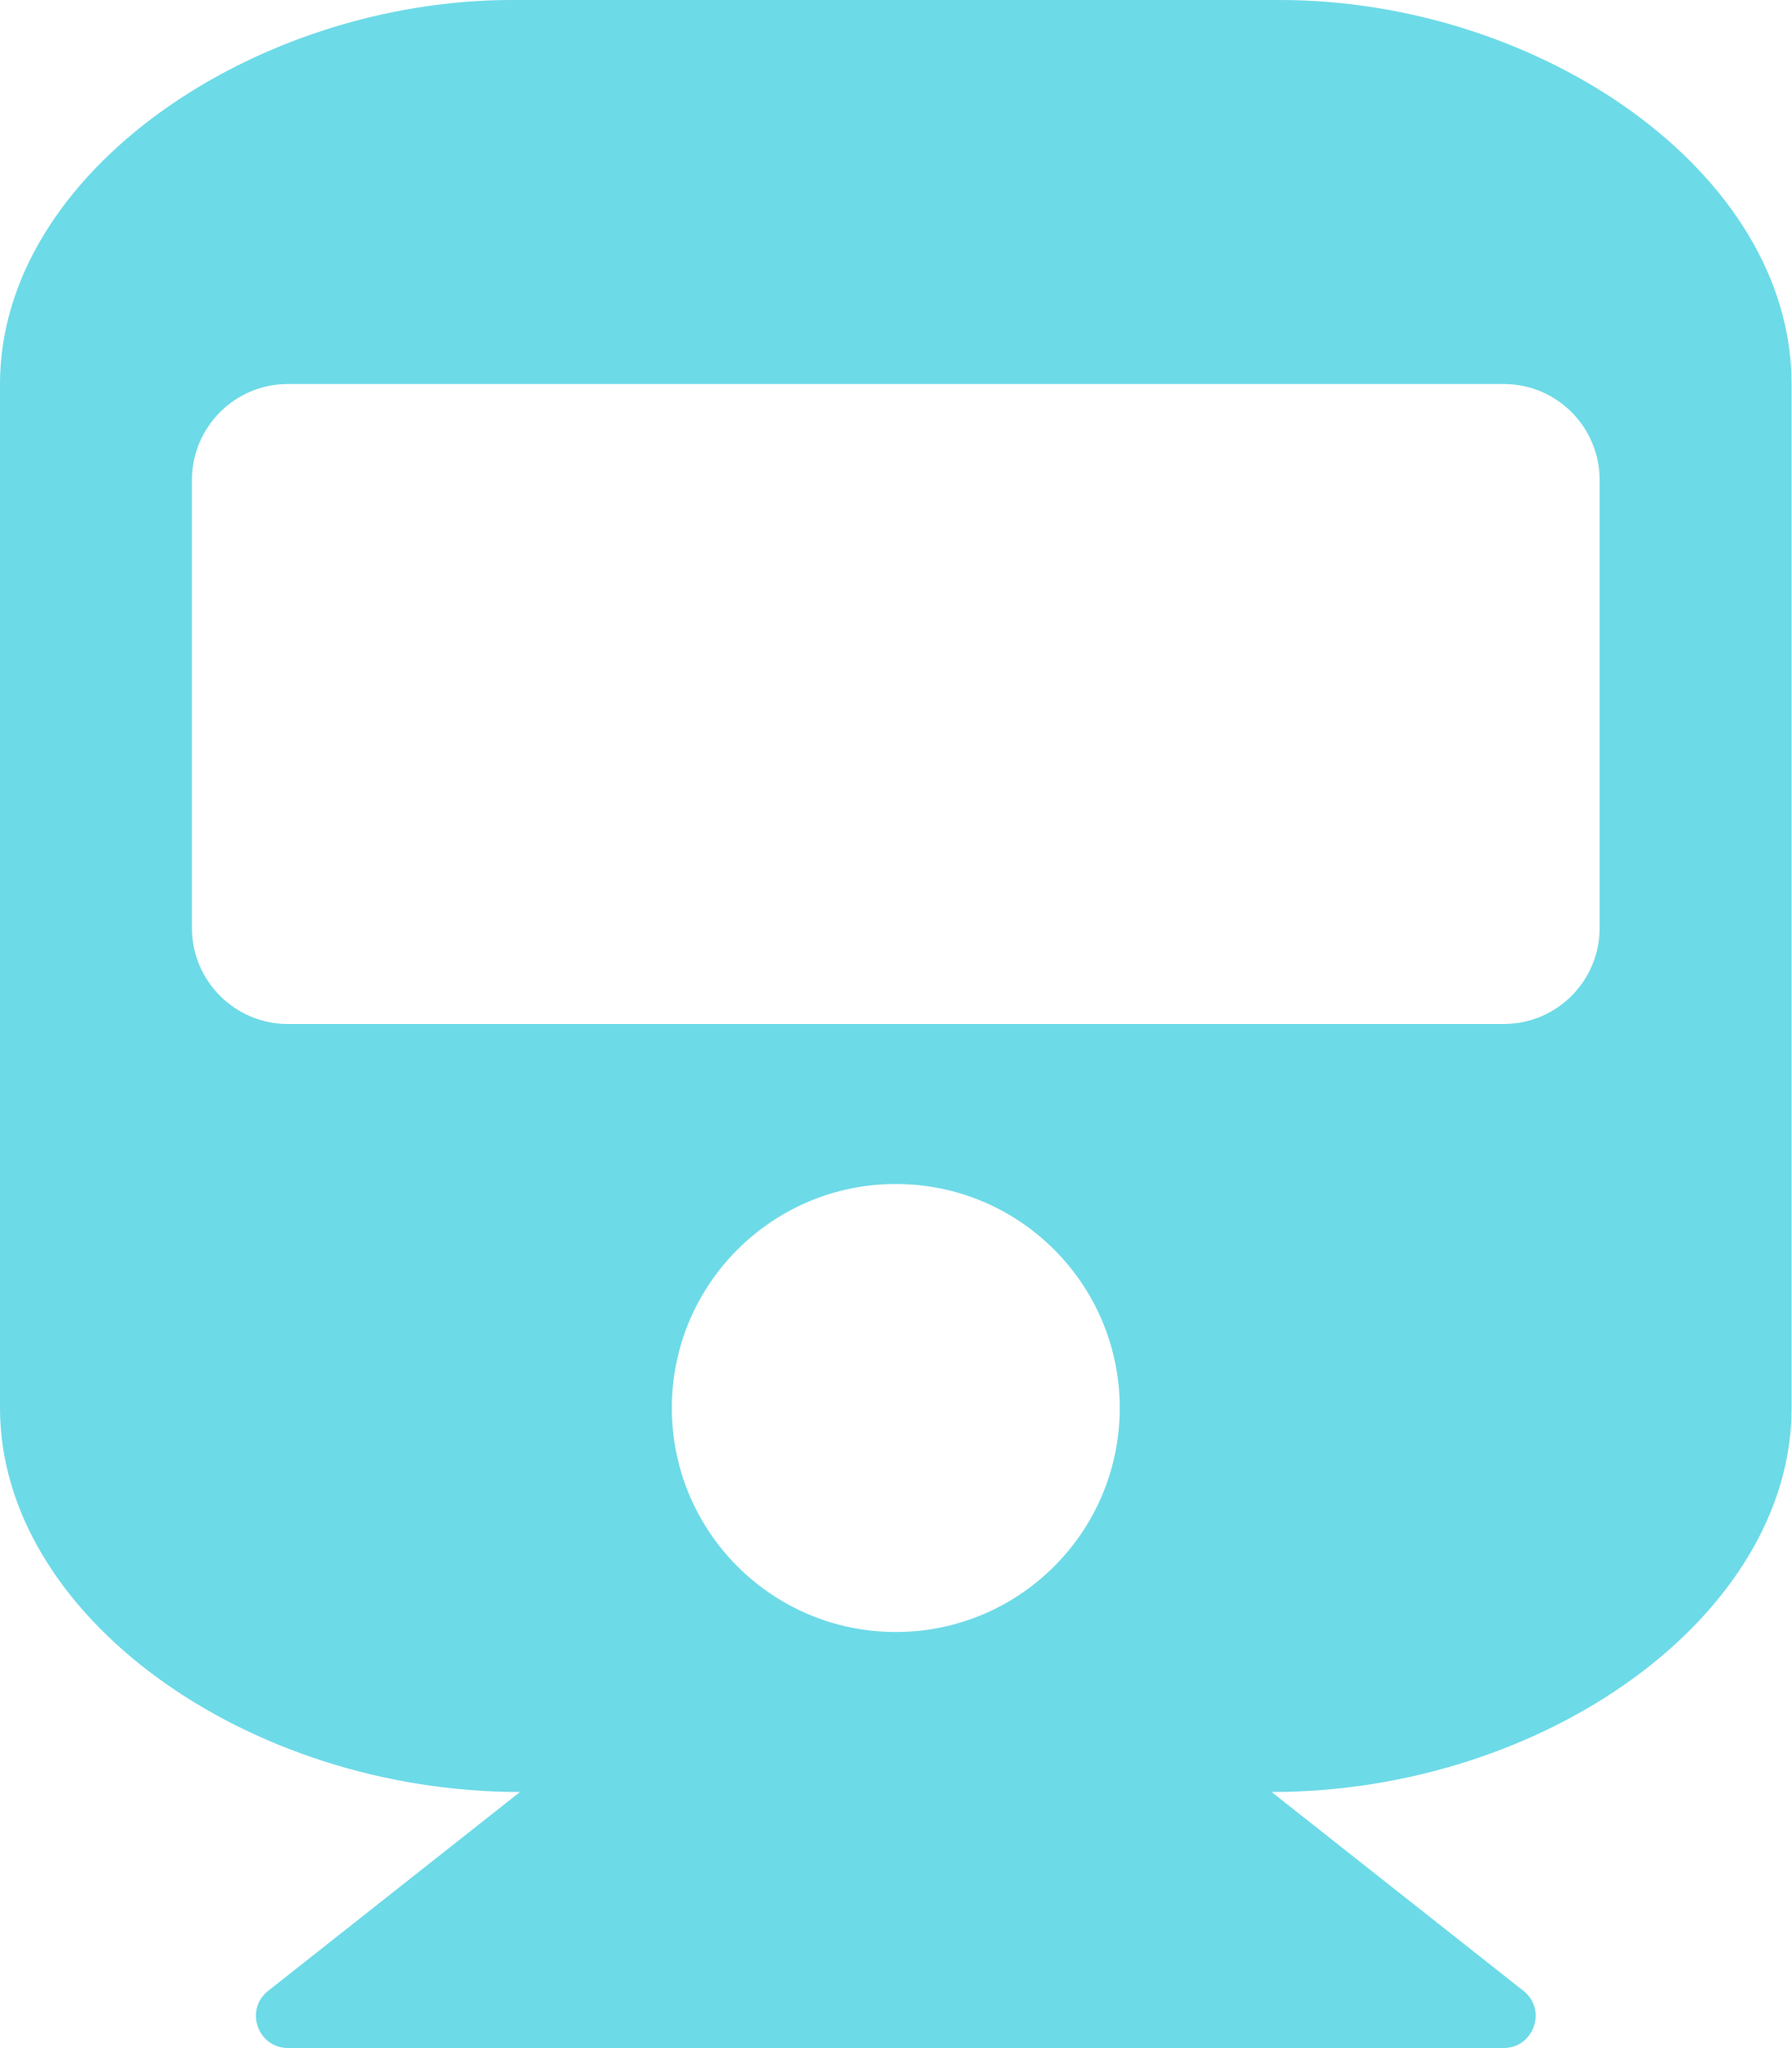
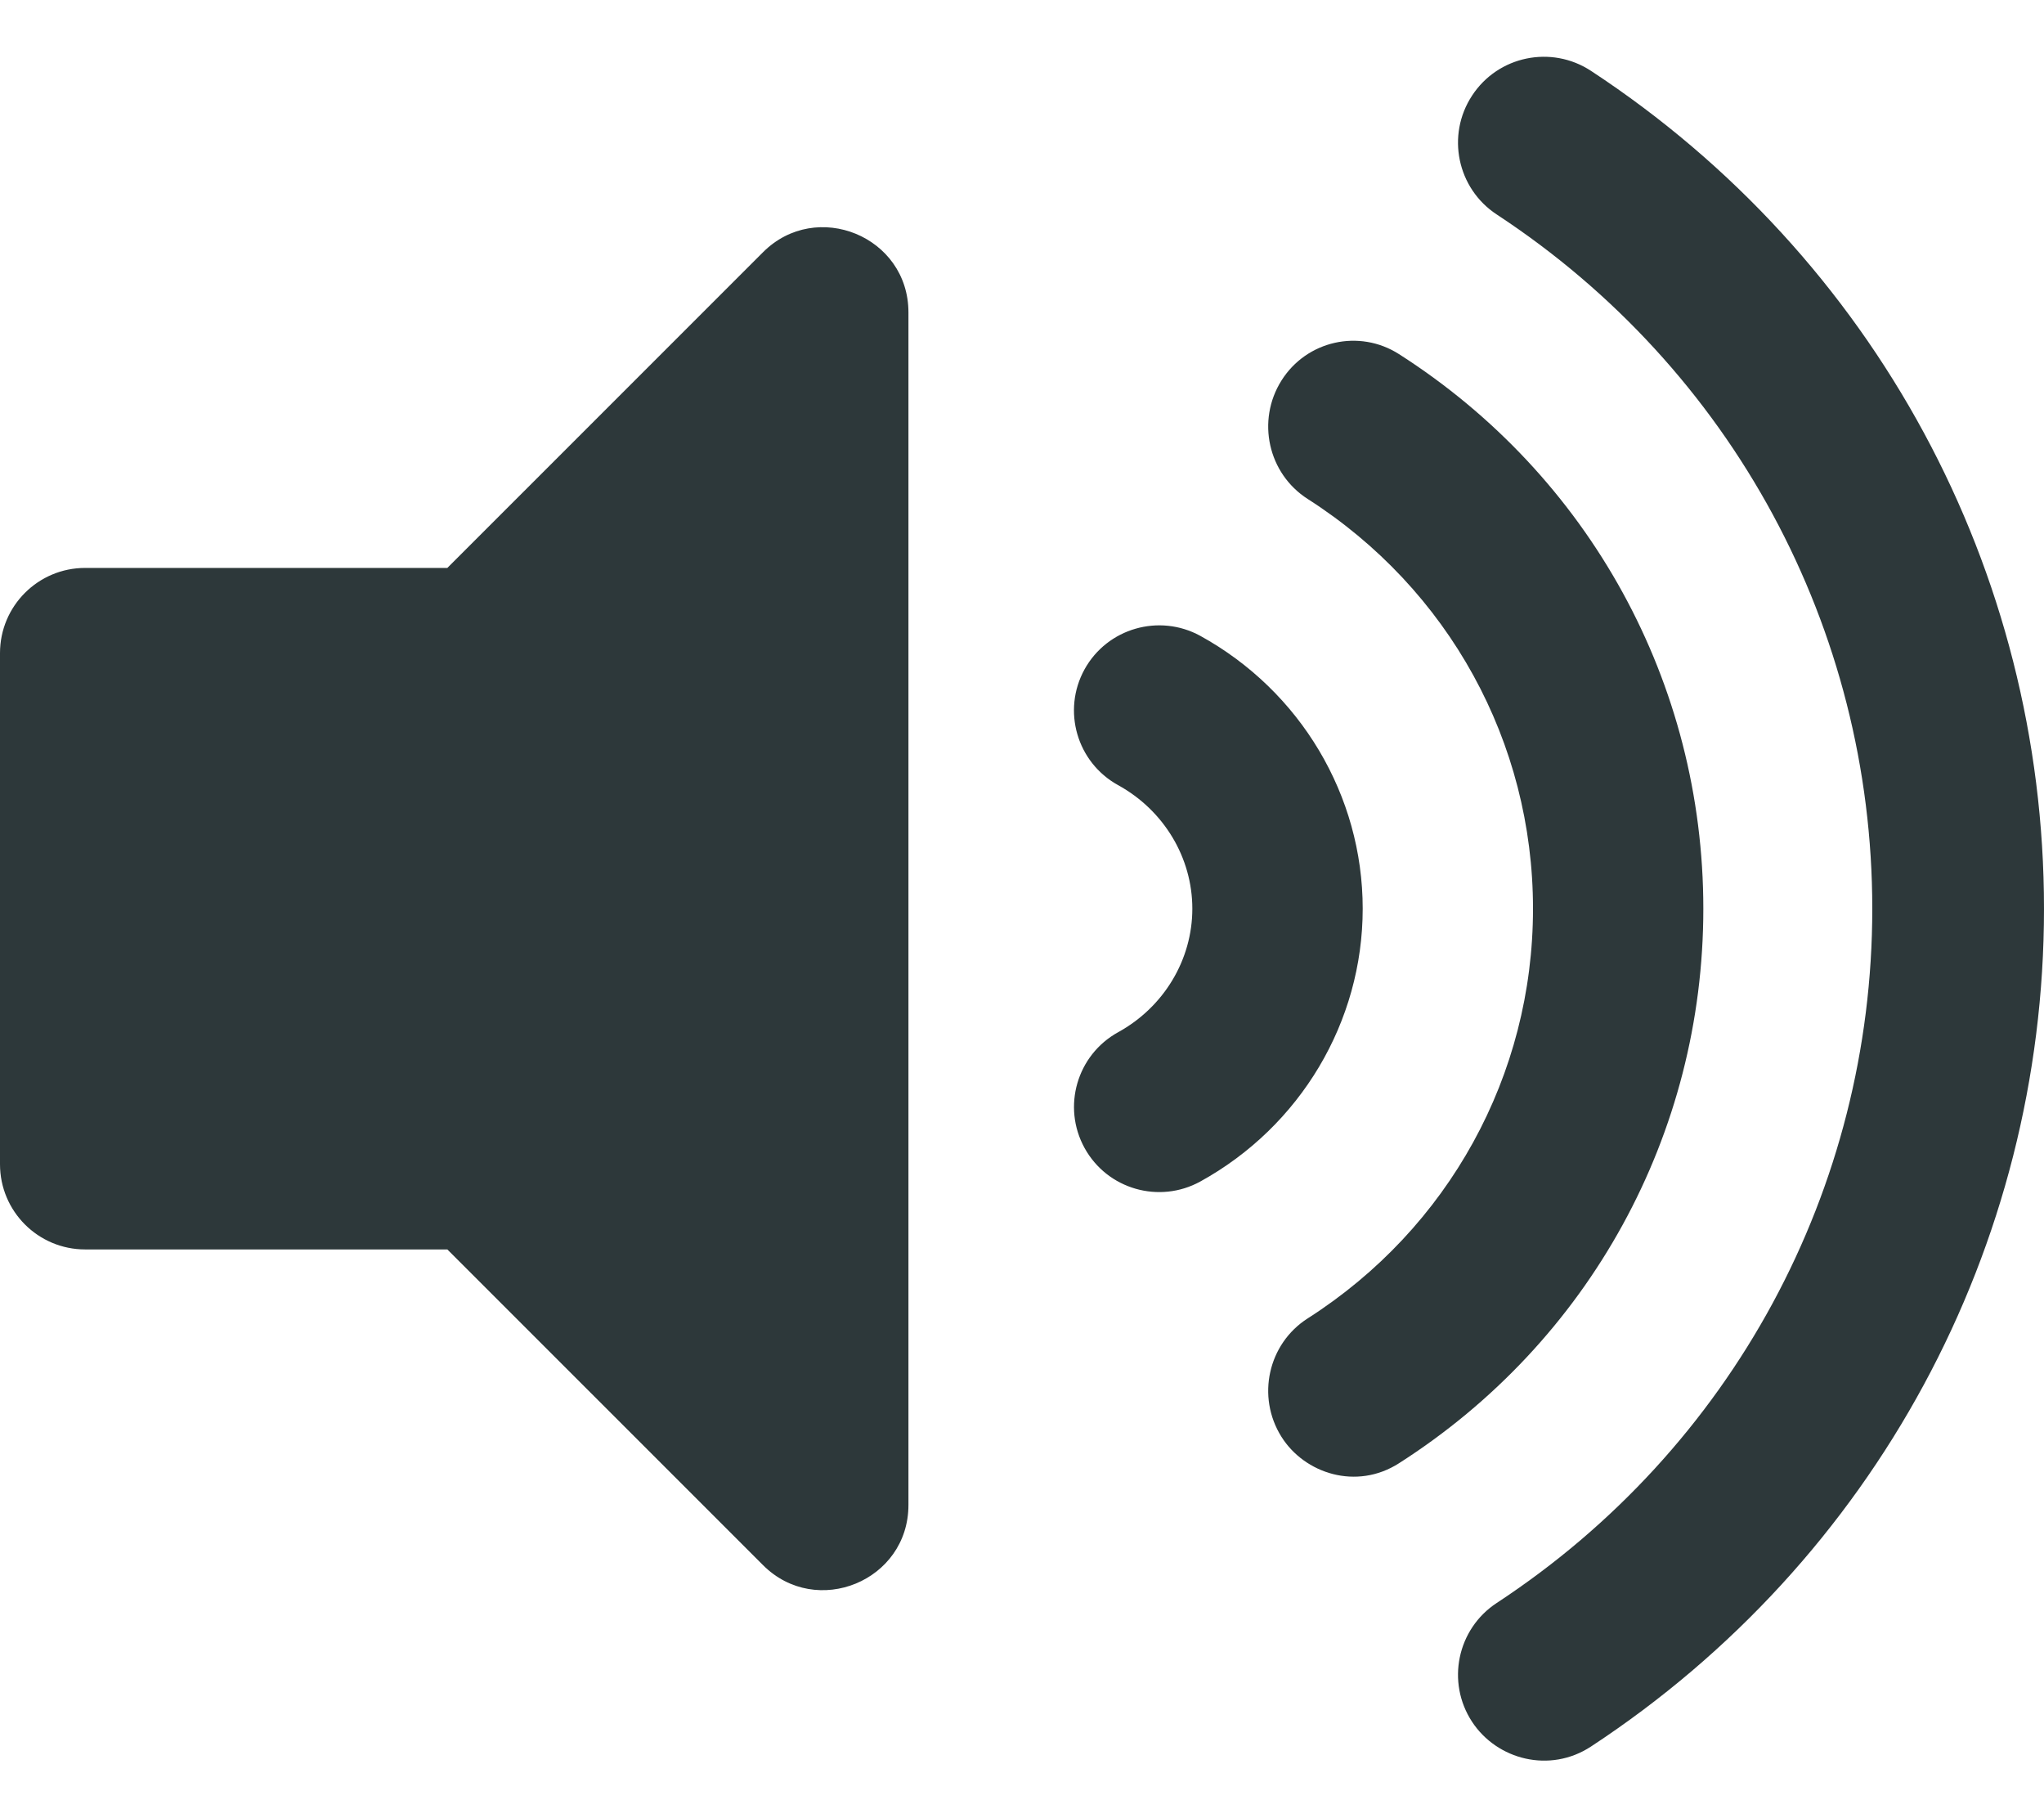
- <svg xmlns="http://www.w3.org/2000/svg" style="fill:#6CDAE7;" viewBox="0 0 448 512">
-   <path d="M448 96v256c0 51.815-61.624 96-130.022 96l62.98 49.721C386.905 502.417 383.562 512 376 512H72c-7.578 0-10.892-9.594-4.957-14.279L130.022 448C61.82 448 0 403.954 0 352V96C0 42.981 64 0 128 0h192c65 0 128 42.981 128 96zm-48 136V120c0-13.255-10.745-24-24-24H72c-13.255 0-24 10.745-24 24v112c0 13.255 10.745 24 24 24h304c13.255 0 24-10.745 24-24zm-176 64c-30.928 0-56 25.072-56 56s25.072 56 56 56 56-25.072 56-56-25.072-56-56-56z" />
+ <svg xmlns="http://www.w3.org/2000/svg" style="fill:#2D383A;" viewBox="0 0 576 512">
+   <path d="M215.03 71.05L126.06 160H24c-13.26 0-24 10.74-24 24v144c0 13.25 10.74 24 24 24h102.06l88.97 88.95c15.03 15.03 40.97 4.47 40.97-16.97V88.02c0-21.46-25.96-31.98-40.97-16.97zm233.32-51.08c-11.17-7.33-26.18-4.24-33.51 6.95-7.34 11.17-4.22 26.18 6.95 33.51 66.27 43.49 105.82 116.6 105.82 195.58 0 78.98-39.55 152.09-105.82 195.58-11.17 7.32-14.29 22.34-6.95 33.5 7.04 10.71 21.93 14.56 33.51 6.95C528.27 439.58 576 351.33 576 256S528.27 72.43 448.35 19.97zM480 256c0-63.53-32.06-121.94-85.77-156.24-11.19-7.14-26.03-3.82-33.12 7.46s-3.78 26.21 7.41 33.36C408.27 165.97 432 209.11 432 256s-23.73 90.03-63.48 115.42c-11.19 7.14-14.5 22.07-7.41 33.36 6.51 10.36 21.12 15.14 33.12 7.46C447.94 377.94 480 319.54 480 256zm-141.77-76.87c-11.58-6.33-26.19-2.16-32.61 9.45-6.39 11.61-2.16 26.2 9.45 32.61C327.98 228.28 336 241.63 336 256c0 14.38-8.02 27.72-20.92 34.81-11.61 6.41-15.84 21-9.45 32.61 6.43 11.66 21.05 15.8 32.61 9.45 28.23-15.55 45.77-45 45.77-76.88s-17.54-61.32-45.78-76.86z" />
</svg>
